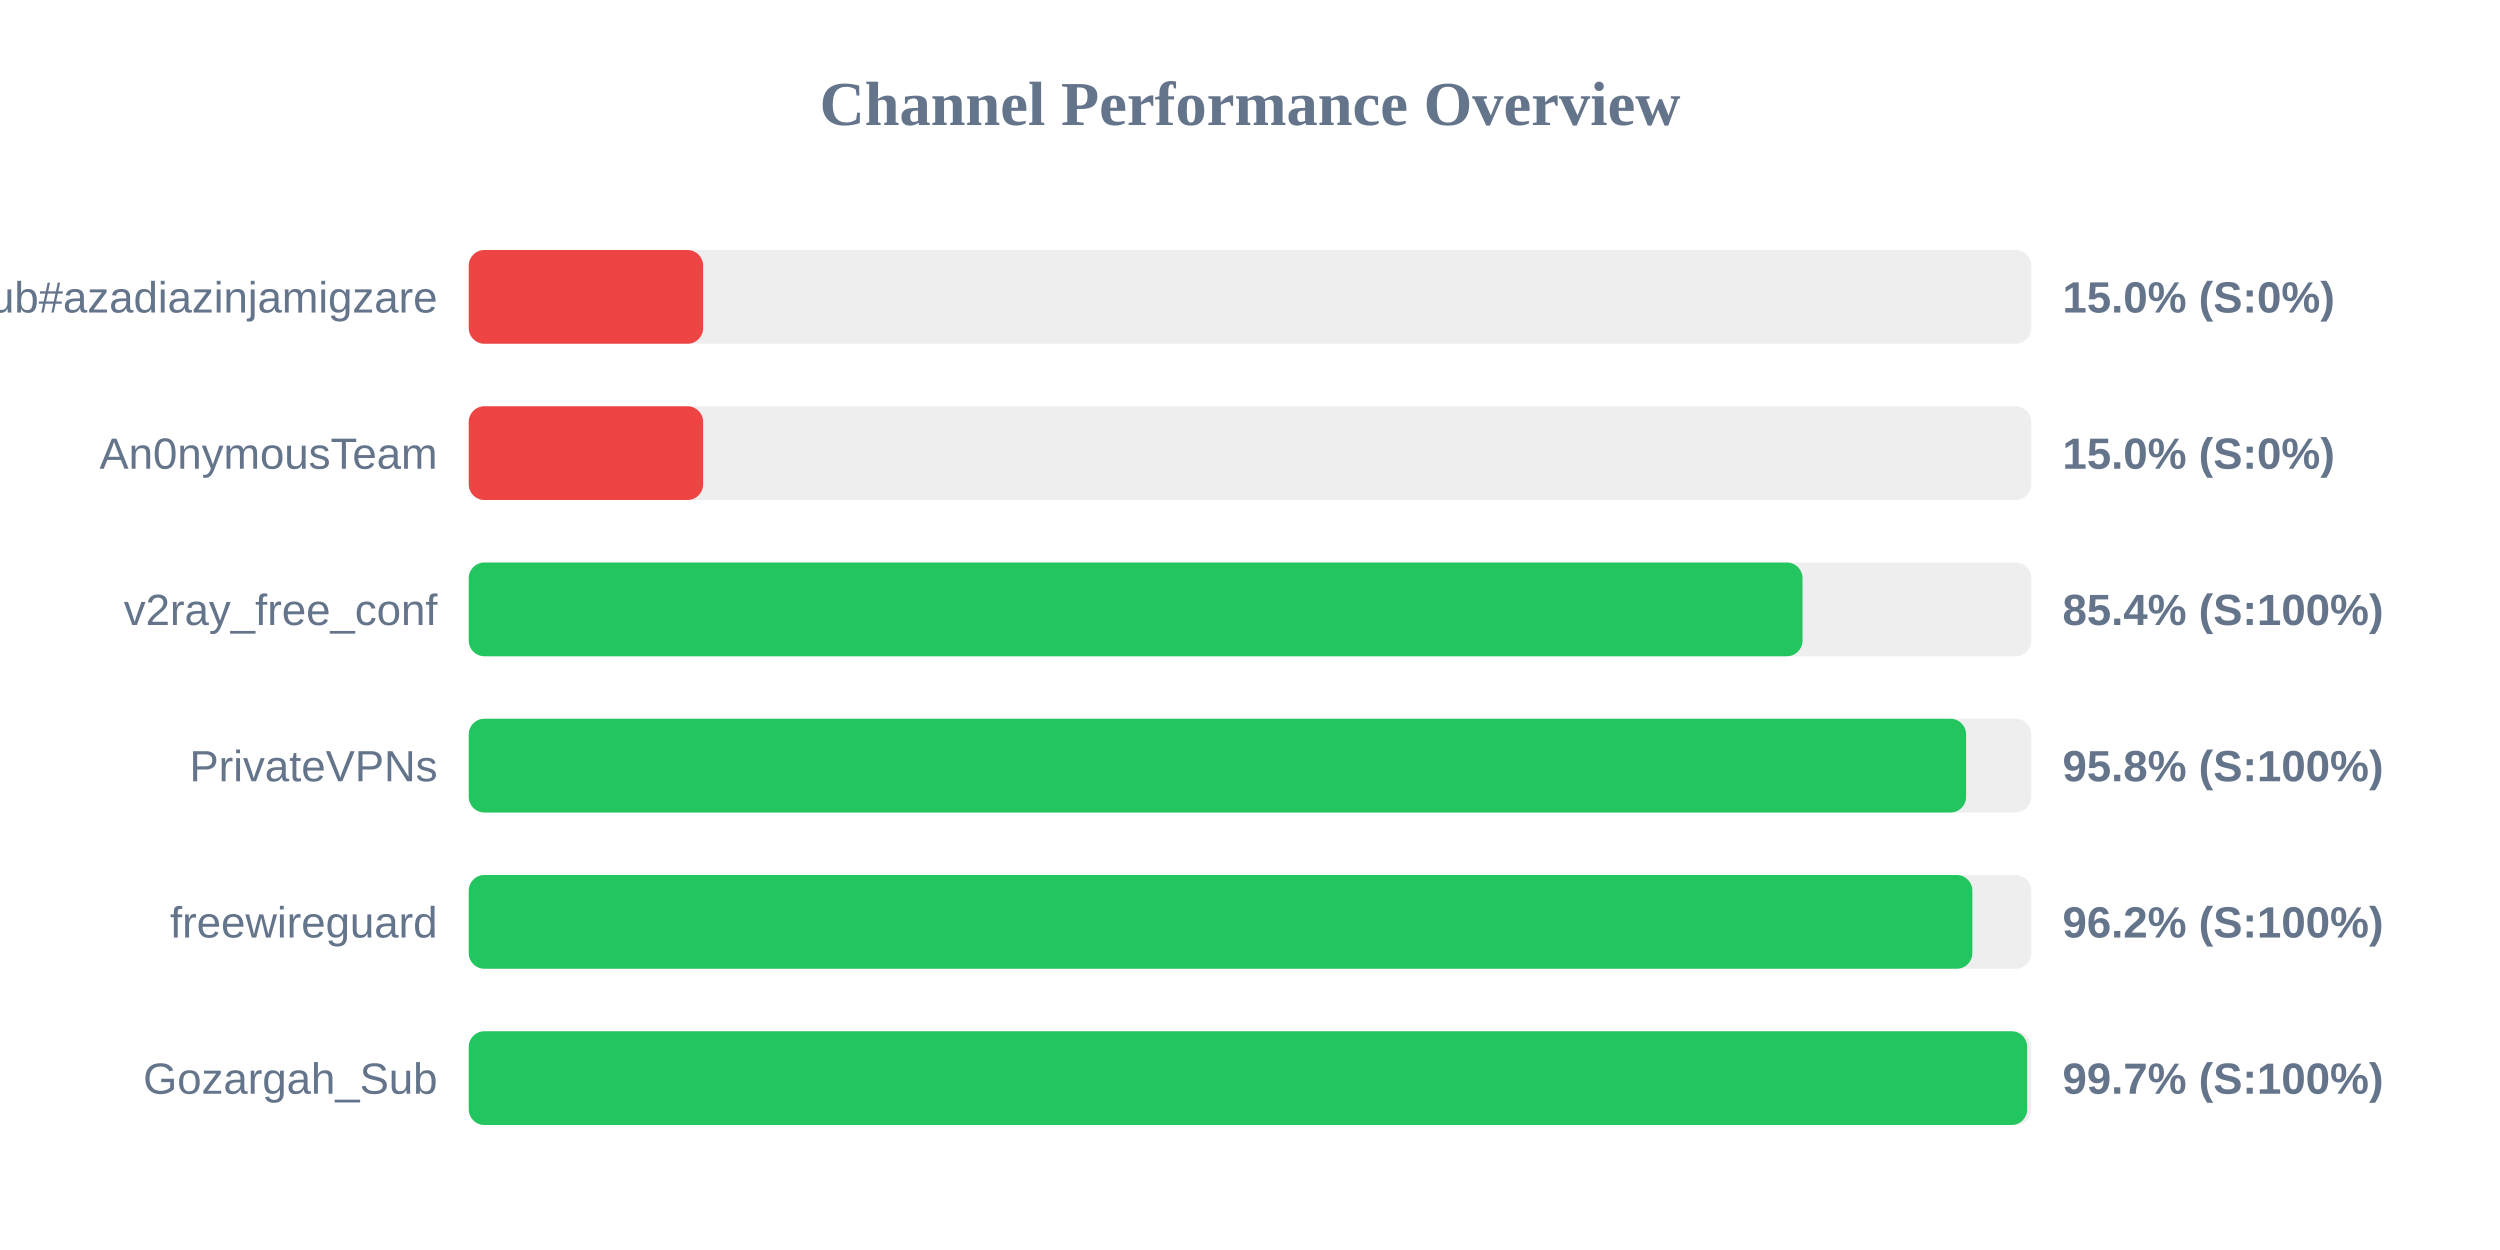
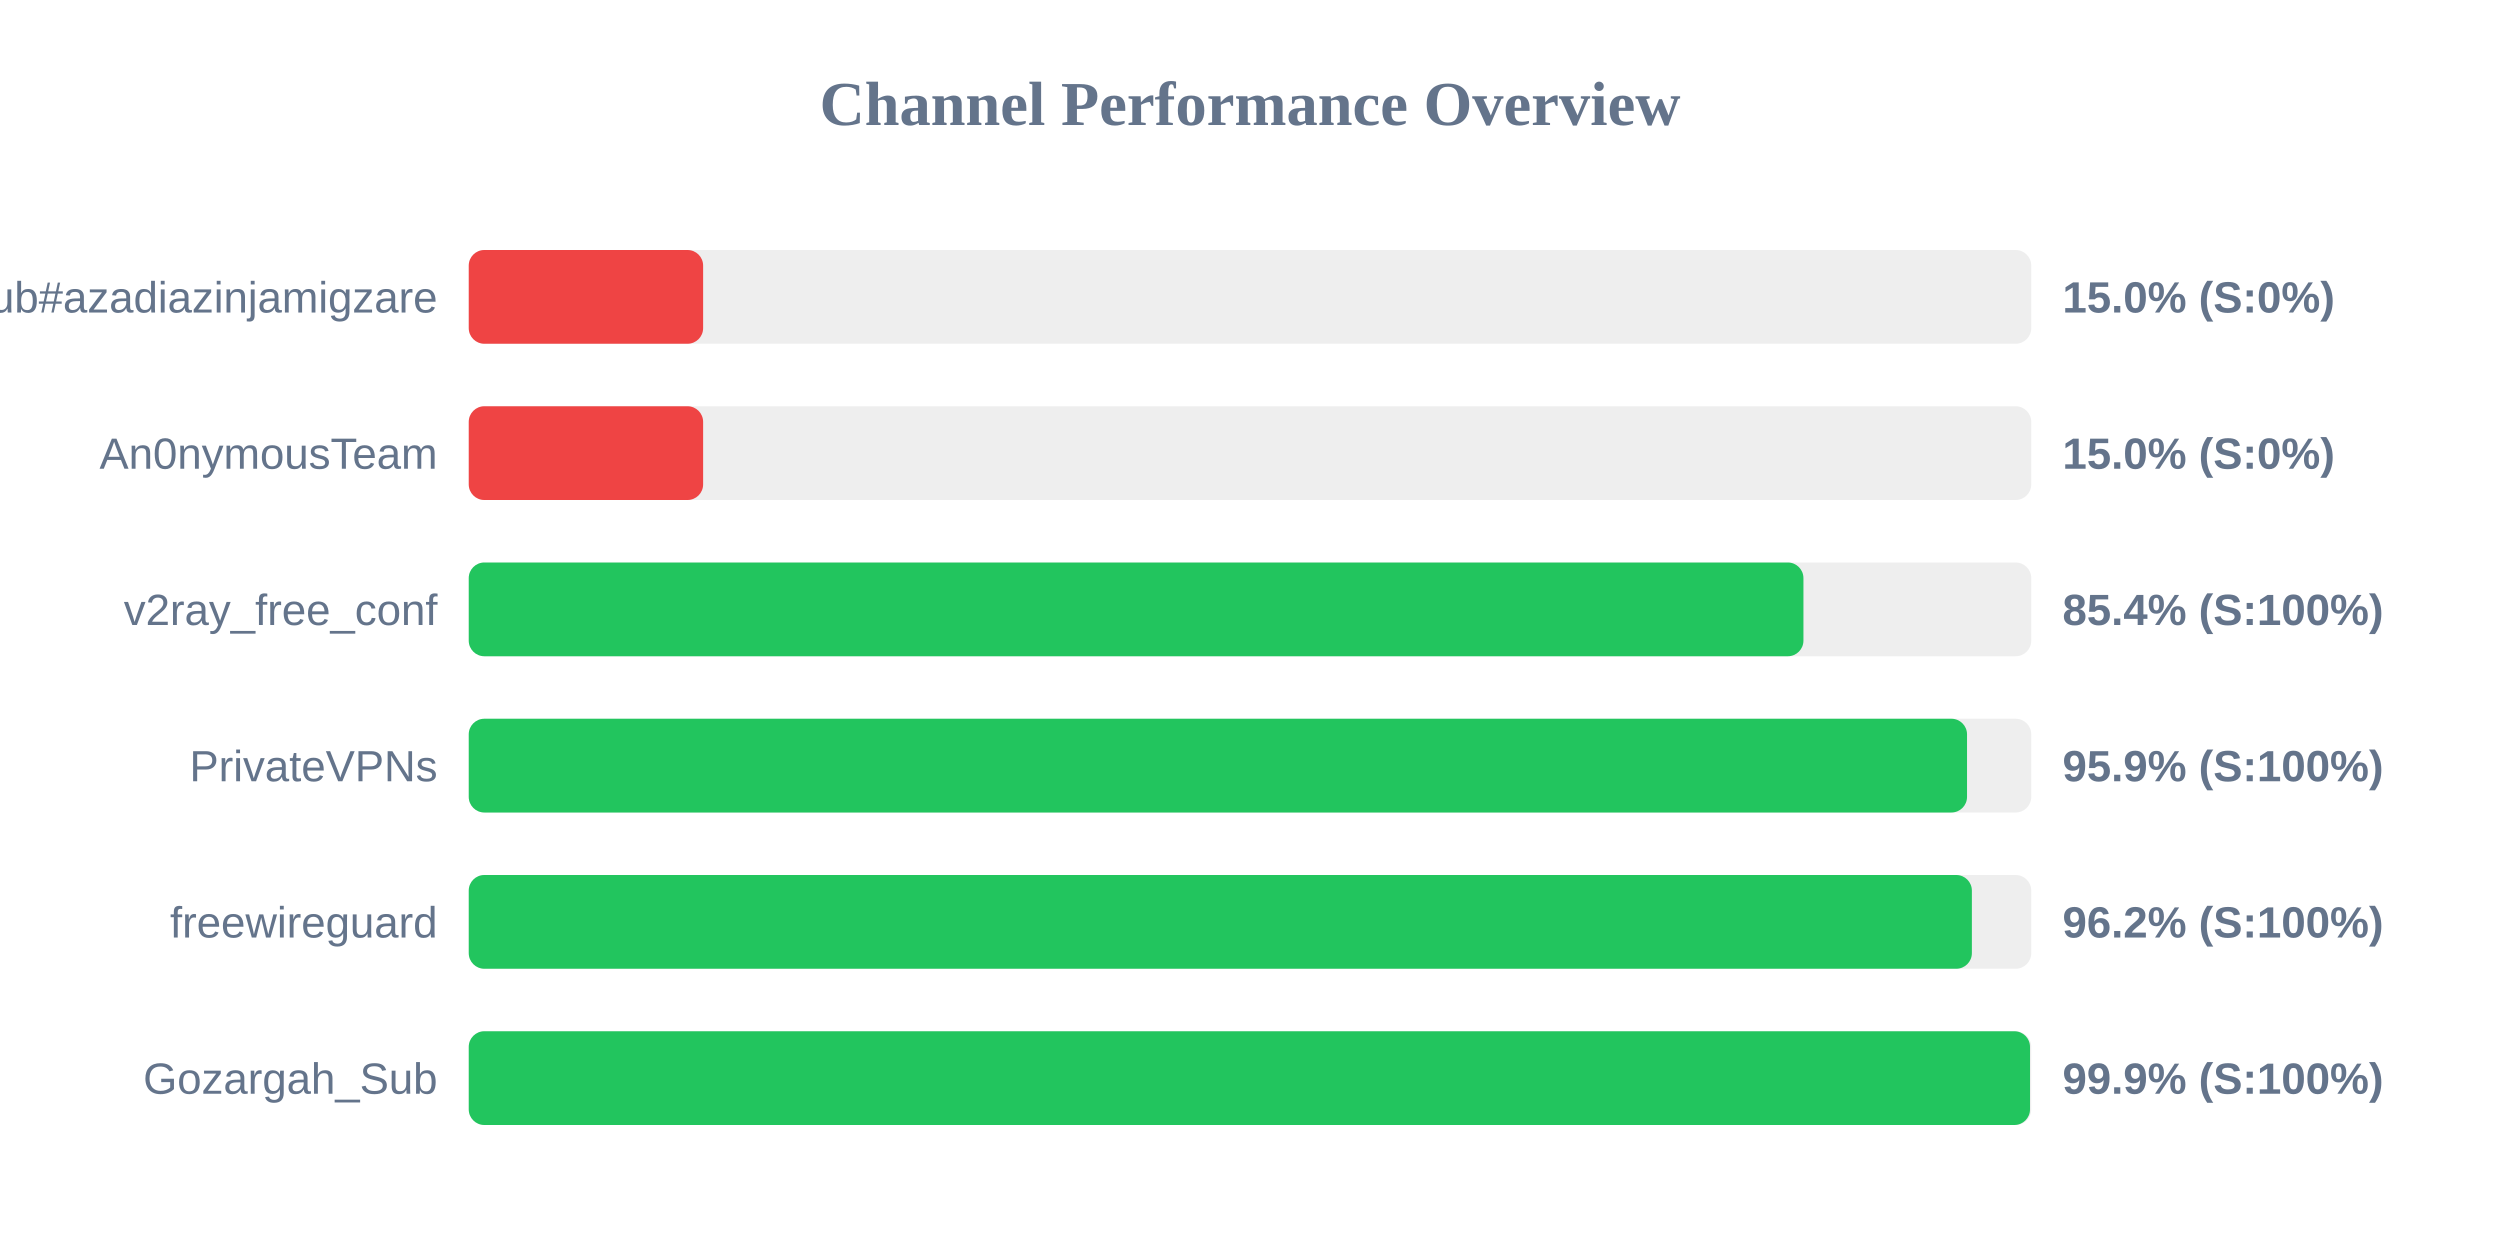
<svg xmlns="http://www.w3.org/2000/svg" width="800" height="400" version="1.1">
  <style>
        .row { font: 14px Arial; fill: #64748b; }
        .score { font: bold 14px Arial; fill: #64748b; }
    </style>
  <text x="400" y="40" text-anchor="middle" font-size="20px" font-weight="bold" fill="#64748b">Channel Performance Overview</text>
  <rect x="150" y="80" width="500" height="30" fill="#eee" rx="5" />
  <rect x="150" y="80" width="75.0" height="30" fill="#ef4444" rx="5" />
  <text x="140" y="100" text-anchor="end" class="row">Sub#azadiazinjamigzare</text>
  <text x="660" y="100" text-anchor="start" class="score">15.0% (S:0%)</text>
  <rect x="150" y="130" width="500" height="30" fill="#eee" rx="5" />
  <rect x="150" y="130" width="75.0" height="30" fill="#ef4444" rx="5" />
  <text x="140" y="150" text-anchor="end" class="row">An0nymousTeam</text>
  <text x="660" y="150" text-anchor="start" class="score">15.0% (S:0%)</text>
  <rect x="150" y="180" width="500" height="30" fill="#eee" rx="5" />
-   <rect x="150" y="180" width="426.8" height="30" fill="#22c55e" rx="5" />
+   <rect x="150" y="180" width="427.1" height="30" fill="#22c55e" rx="5" />
  <text x="140" y="200" text-anchor="end" class="row">v2ray_free_conf</text>
  <text x="660" y="200" text-anchor="start" class="score">85.4% (S:100%)</text>
  <rect x="150" y="230" width="500" height="30" fill="#eee" rx="5" />
-   <rect x="150" y="230" width="479.15" height="30" fill="#22c55e" rx="5" />
+   <rect x="150" y="230" width="479.45" height="30" fill="#22c55e" rx="5" />
  <text x="140" y="250" text-anchor="end" class="row">PrivateVPNs</text>
-   <text x="660" y="250" text-anchor="start" class="score">95.8% (S:100%)</text>
+   <text x="660" y="250" text-anchor="start" class="score">95.9% (S:100%)</text>
  <rect x="150" y="280" width="500" height="30" fill="#eee" rx="5" />
-   <rect x="150" y="280" width="481.15" height="30" fill="#22c55e" rx="5" />
+   <rect x="150" y="280" width="481.0" height="30" fill="#22c55e" rx="5" />
  <text x="140" y="300" text-anchor="end" class="row">freewireguard</text>
  <text x="660" y="300" text-anchor="start" class="score">96.2% (S:100%)</text>
  <rect x="150" y="330" width="500" height="30" fill="#eee" rx="5" />
-   <rect x="150" y="330" width="498.7" height="30" fill="#22c55e" rx="5" />
+   <rect x="150" y="330" width="499.6" height="30" fill="#22c55e" rx="5" />
  <text x="140" y="350" text-anchor="end" class="row">Gozargah_Sub</text>
-   <text x="660" y="350" text-anchor="start" class="score">99.7% (S:100%)</text>
+   <text x="660" y="350" text-anchor="start" class="score">99.9% (S:100%)</text>
</svg>
